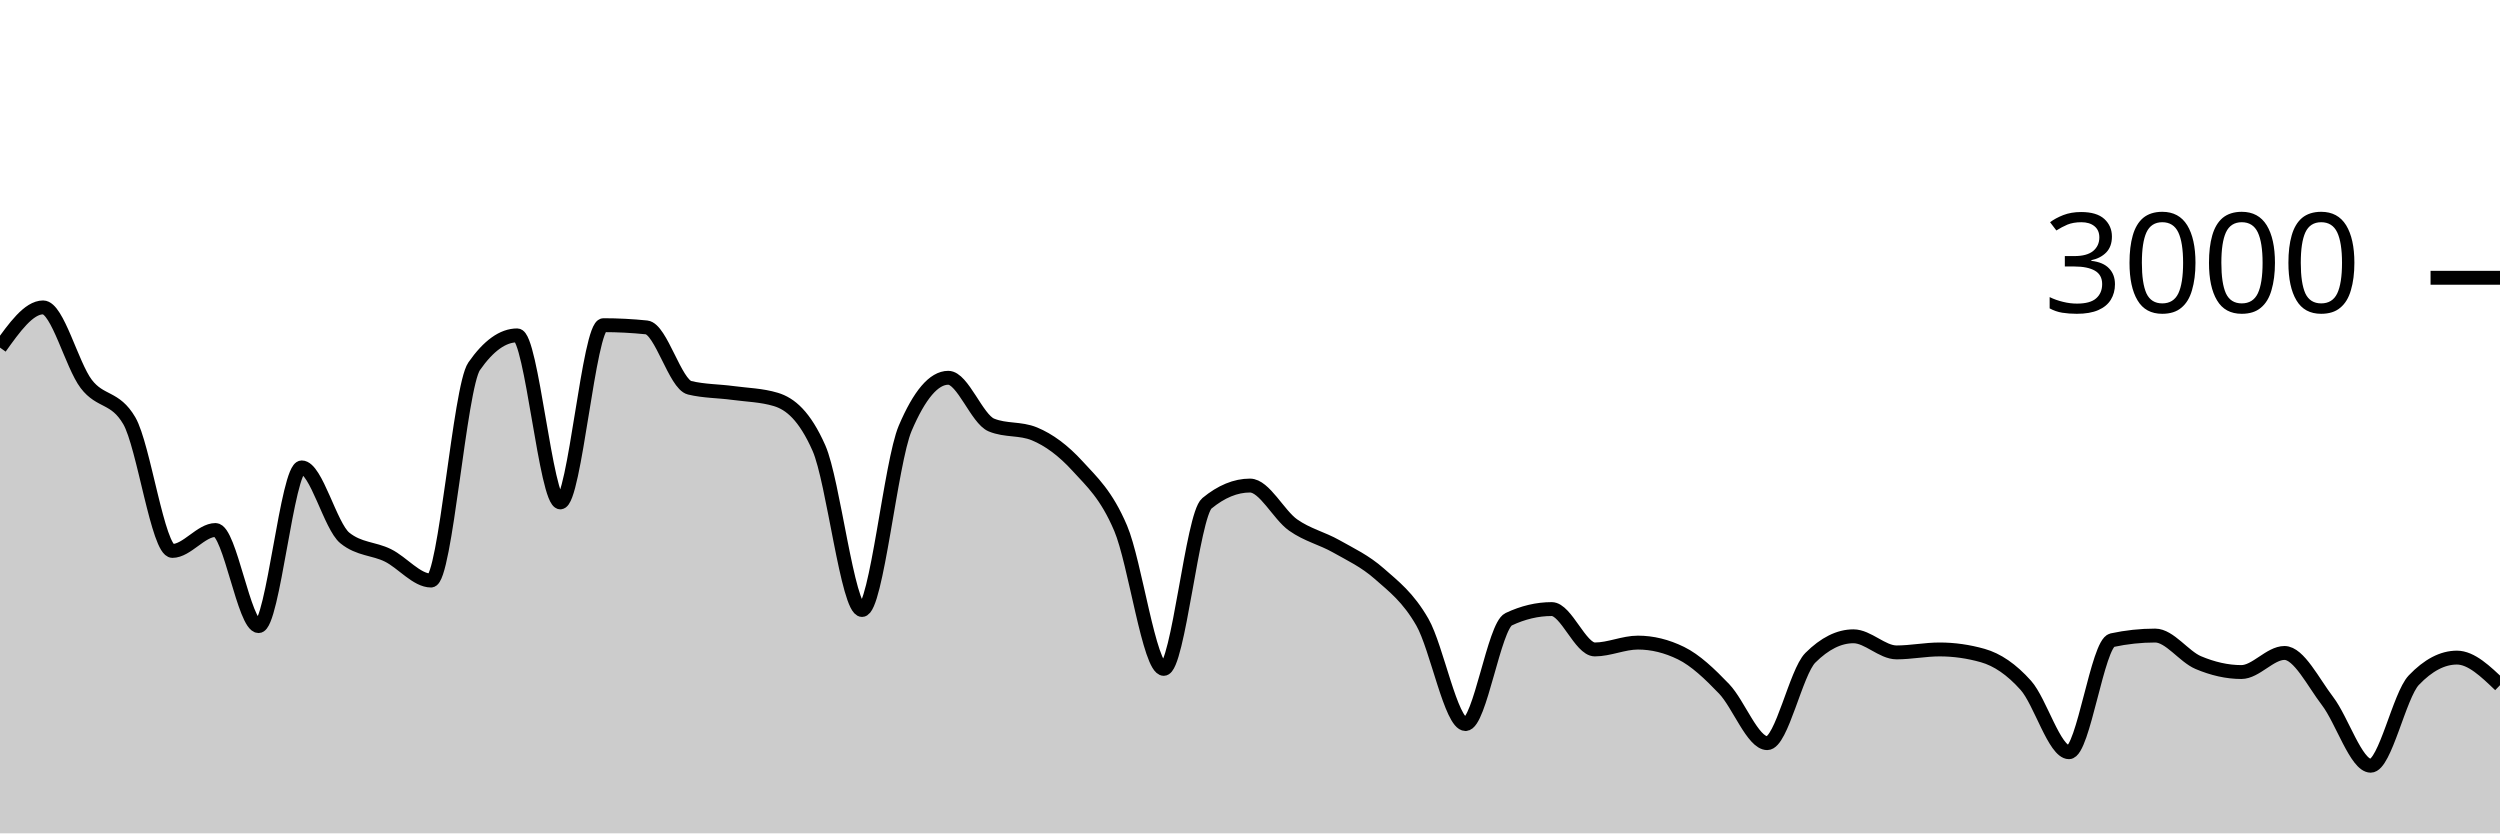
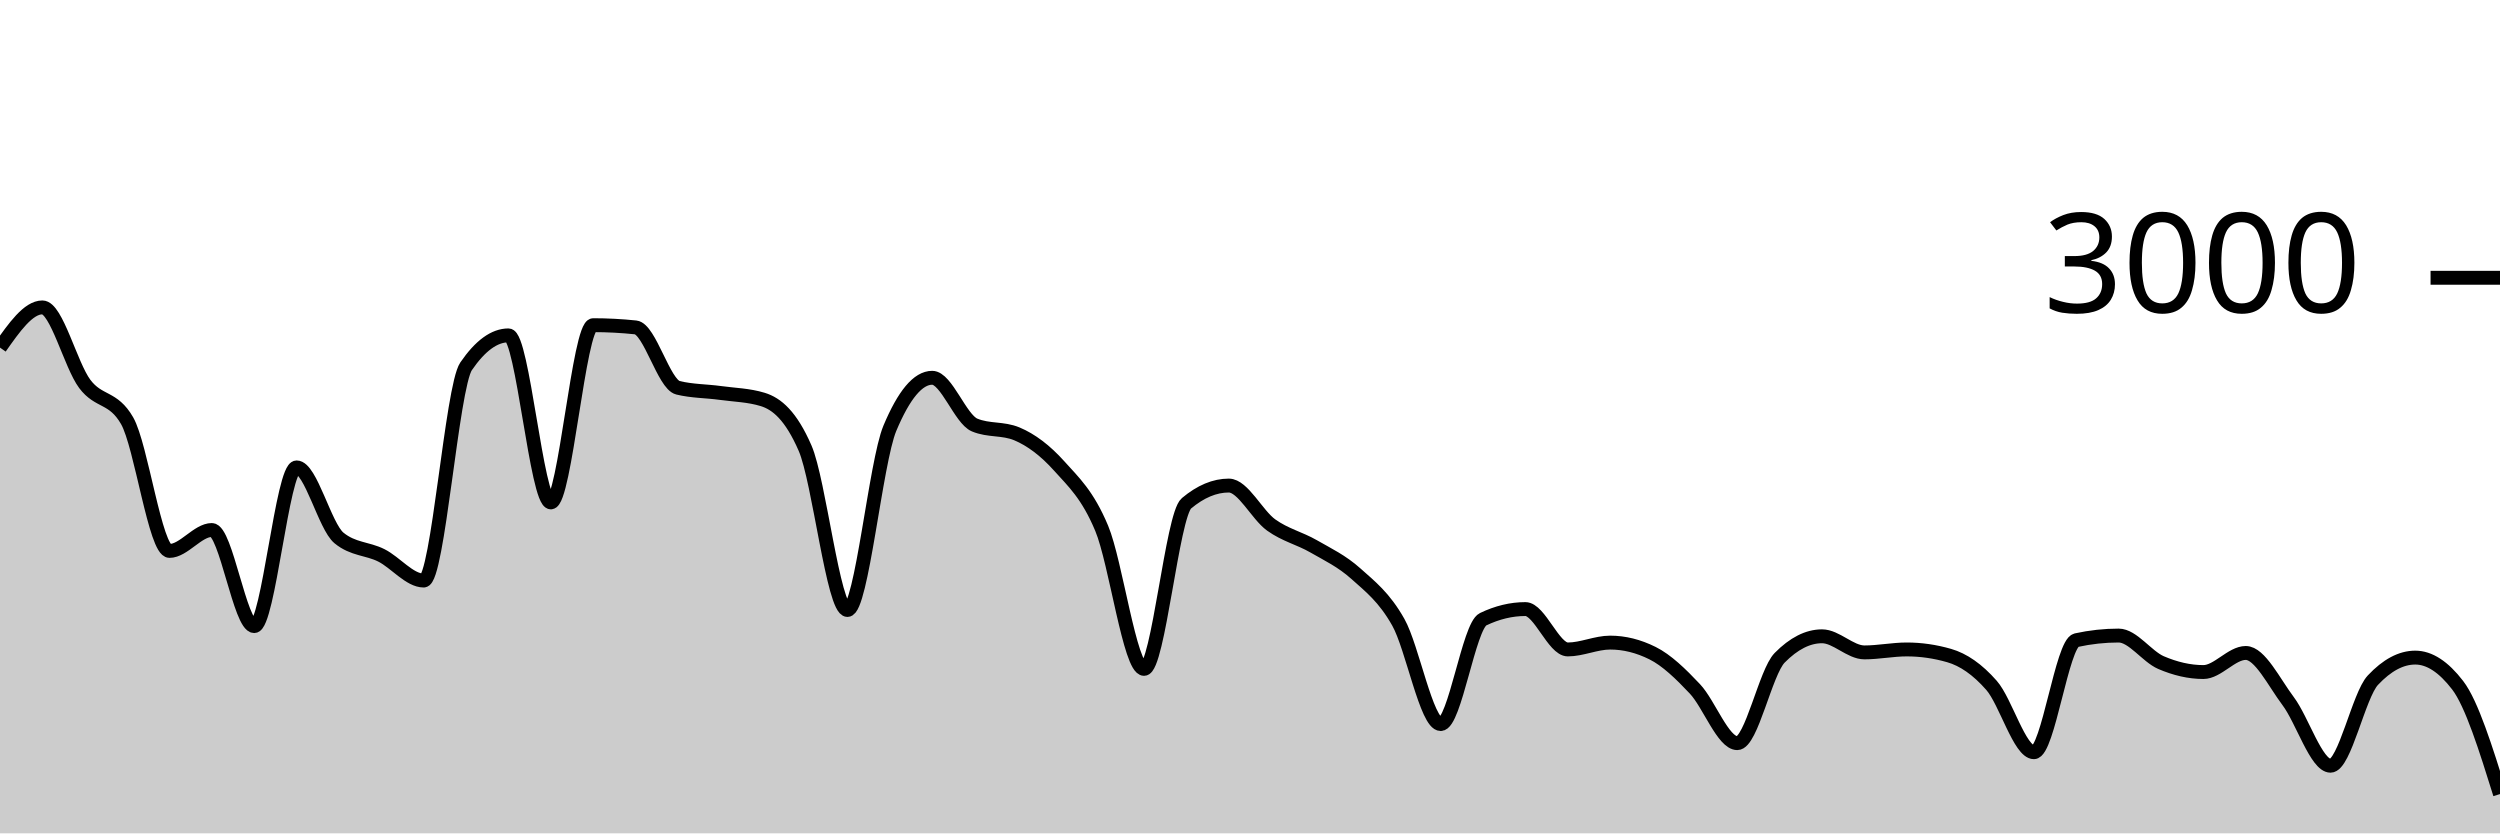
<svg xmlns="http://www.w3.org/2000/svg" viewBox="0 0 180 60">
  <g transform="translate(0,20)">
-     <path class="area" fill="rgba(0, 0, 0, 0.2)" d="M0,5.027C1.034,3.58,2.069,2.133,3.103,2.133C4.138,2.133,5.172,6.28,6.207,7.64C7.241,9,8.276,8.524,9.31,10.293C10.345,12.062,11.379,19.667,12.414,19.667C13.448,19.667,14.483,18.16,15.517,18.16C16.552,18.16,17.586,25.08,18.621,25.08C19.655,25.08,20.69,13.653,21.724,13.653C22.759,13.653,23.793,17.898,24.828,18.733C25.862,19.569,26.897,19.476,27.931,19.987C28.966,20.498,30,21.8,31.034,21.8C32.069,21.8,33.103,7.858,34.138,6.373C35.172,4.889,36.207,4.147,37.241,4.147C38.276,4.147,39.31,16.173,40.345,16.173C41.379,16.173,42.414,3.413,43.448,3.413C44.483,3.413,45.517,3.467,46.552,3.573C47.586,3.68,48.621,7.671,49.655,7.92C50.69,8.169,51.724,8.153,52.759,8.293C53.793,8.433,54.828,8.449,55.862,8.76C56.897,9.071,57.931,9.929,58.966,12.267C60,14.604,61.034,23.92,62.069,23.92C63.103,23.92,64.138,13.267,65.172,10.84C66.207,8.413,67.241,7.2,68.276,7.2C69.31,7.2,70.345,10.173,71.379,10.6C72.414,11.027,73.448,10.813,74.483,11.24C75.517,11.667,76.552,12.427,77.586,13.56C78.621,14.693,79.655,15.607,80.69,18.04C81.724,20.473,82.759,28.16,83.793,28.16C84.828,28.16,85.862,17.093,86.897,16.24C87.931,15.387,88.966,14.96,90,14.96C91.034,14.96,92.069,17.071,93.103,17.8C94.138,18.529,95.172,18.749,96.207,19.333C97.241,19.918,98.276,20.396,99.31,21.307C100.345,22.218,101.379,22.996,102.414,24.8C103.448,26.604,104.483,32.133,105.517,32.133C106.552,32.133,107.586,25.076,108.621,24.587C109.655,24.098,110.69,23.853,111.724,23.853C112.759,23.853,113.793,26.76,114.828,26.76C115.862,26.76,116.897,26.267,117.931,26.267C118.966,26.267,120,26.52,121.034,27.027C122.069,27.533,123.103,28.52,124.138,29.6C125.172,30.68,126.207,33.507,127.241,33.507C128.276,33.507,129.31,28.391,130.345,27.36C131.379,26.329,132.414,25.813,133.448,25.813C134.483,25.813,135.517,26.973,136.552,26.973C137.586,26.973,138.621,26.76,139.655,26.76C140.69,26.76,141.724,26.907,142.759,27.2C143.793,27.493,144.828,28.187,145.862,29.347C146.897,30.507,147.931,34.16,148.966,34.16C150,34.16,151.034,26.316,152.069,26.093C153.103,25.871,154.138,25.76,155.172,25.76C156.207,25.76,157.241,27.269,158.276,27.707C159.31,28.144,160.345,28.387,161.379,28.387C162.414,28.387,163.448,27.013,164.483,27.013C165.517,27.013,166.552,29.127,167.586,30.48C168.621,31.833,169.655,35.133,170.69,35.133C171.724,35.133,172.759,30.058,173.793,28.973C174.828,27.889,175.862,27.347,176.897,27.347C177.931,27.347,178.966,28.34,180,29.333L180,40C178.966,40,177.931,40,176.897,40C175.862,40,174.828,40,173.793,40C172.759,40,171.724,40,170.69,40C169.655,40,168.621,40,167.586,40C166.552,40,165.517,40,164.483,40C163.448,40,162.414,40,161.379,40C160.345,40,159.31,40,158.276,40C157.241,40,156.207,40,155.172,40C154.138,40,153.103,40,152.069,40C151.034,40,150,40,148.966,40C147.931,40,146.897,40,145.862,40C144.828,40,143.793,40,142.759,40C141.724,40,140.69,40,139.655,40C138.621,40,137.586,40,136.552,40C135.517,40,134.483,40,133.448,40C132.414,40,131.379,40,130.345,40C129.31,40,128.276,40,127.241,40C126.207,40,125.172,40,124.138,40C123.103,40,122.069,40,121.034,40C120,40,118.966,40,117.931,40C116.897,40,115.862,40,114.828,40C113.793,40,112.759,40,111.724,40C110.69,40,109.655,40,108.621,40C107.586,40,106.552,40,105.517,40C104.483,40,103.448,40,102.414,40C101.379,40,100.345,40,99.31,40C98.276,40,97.241,40,96.207,40C95.172,40,94.138,40,93.103,40C92.069,40,91.034,40,90,40C88.966,40,87.931,40,86.897,40C85.862,40,84.828,40,83.793,40C82.759,40,81.724,40,80.69,40C79.655,40,78.621,40,77.586,40C76.552,40,75.517,40,74.483,40C73.448,40,72.414,40,71.379,40C70.345,40,69.31,40,68.276,40C67.241,40,66.207,40,65.172,40C64.138,40,63.103,40,62.069,40C61.034,40,60,40,58.966,40C57.931,40,56.897,40,55.862,40C54.828,40,53.793,40,52.759,40C51.724,40,50.69,40,49.655,40C48.621,40,47.586,40,46.552,40C45.517,40,44.483,40,43.448,40C42.414,40,41.379,40,40.345,40C39.31,40,38.276,40,37.241,40C36.207,40,35.172,40,34.138,40C33.103,40,32.069,40,31.034,40C30,40,28.966,40,27.931,40C26.897,40,25.862,40,24.828,40C23.793,40,22.759,40,21.724,40C20.69,40,19.655,40,18.621,40C17.586,40,16.552,40,15.517,40C14.483,40,13.448,40,12.414,40C11.379,40,10.345,40,9.31,40C8.276,40,7.241,40,6.207,40C5.172,40,4.138,40,3.103,40C2.069,40,1.034,40,0,40Z" />
-     <path class="line" stroke="black" fill="none" d="M0,5.027C1.034,3.58,2.069,2.133,3.103,2.133C4.138,2.133,5.172,6.28,6.207,7.64C7.241,9,8.276,8.524,9.31,10.293C10.345,12.062,11.379,19.667,12.414,19.667C13.448,19.667,14.483,18.16,15.517,18.16C16.552,18.16,17.586,25.08,18.621,25.08C19.655,25.08,20.69,13.653,21.724,13.653C22.759,13.653,23.793,17.898,24.828,18.733C25.862,19.569,26.897,19.476,27.931,19.987C28.966,20.498,30,21.8,31.034,21.8C32.069,21.8,33.103,7.858,34.138,6.373C35.172,4.889,36.207,4.147,37.241,4.147C38.276,4.147,39.31,16.173,40.345,16.173C41.379,16.173,42.414,3.413,43.448,3.413C44.483,3.413,45.517,3.467,46.552,3.573C47.586,3.68,48.621,7.671,49.655,7.92C50.69,8.169,51.724,8.153,52.759,8.293C53.793,8.433,54.828,8.449,55.862,8.76C56.897,9.071,57.931,9.929,58.966,12.267C60,14.604,61.034,23.92,62.069,23.92C63.103,23.92,64.138,13.267,65.172,10.84C66.207,8.413,67.241,7.2,68.276,7.2C69.31,7.2,70.345,10.173,71.379,10.6C72.414,11.027,73.448,10.813,74.483,11.24C75.517,11.667,76.552,12.427,77.586,13.56C78.621,14.693,79.655,15.607,80.69,18.04C81.724,20.473,82.759,28.16,83.793,28.16C84.828,28.16,85.862,17.093,86.897,16.24C87.931,15.387,88.966,14.96,90,14.96C91.034,14.96,92.069,17.071,93.103,17.8C94.138,18.529,95.172,18.749,96.207,19.333C97.241,19.918,98.276,20.396,99.31,21.307C100.345,22.218,101.379,22.996,102.414,24.8C103.448,26.604,104.483,32.133,105.517,32.133C106.552,32.133,107.586,25.076,108.621,24.587C109.655,24.098,110.69,23.853,111.724,23.853C112.759,23.853,113.793,26.76,114.828,26.76C115.862,26.76,116.897,26.267,117.931,26.267C118.966,26.267,120,26.52,121.034,27.027C122.069,27.533,123.103,28.52,124.138,29.6C125.172,30.68,126.207,33.507,127.241,33.507C128.276,33.507,129.31,28.391,130.345,27.36C131.379,26.329,132.414,25.813,133.448,25.813C134.483,25.813,135.517,26.973,136.552,26.973C137.586,26.973,138.621,26.76,139.655,26.76C140.69,26.76,141.724,26.907,142.759,27.2C143.793,27.493,144.828,28.187,145.862,29.347C146.897,30.507,147.931,34.16,148.966,34.16C150,34.16,151.034,26.316,152.069,26.093C153.103,25.871,154.138,25.76,155.172,25.76C156.207,25.76,157.241,27.269,158.276,27.707C159.31,28.144,160.345,28.387,161.379,28.387C162.414,28.387,163.448,27.013,164.483,27.013C165.517,27.013,166.552,29.127,167.586,30.48C168.621,31.833,169.655,35.133,170.69,35.133C171.724,35.133,172.759,30.058,173.793,28.973C174.828,27.889,175.862,27.347,176.897,27.347C177.931,27.347,178.966,28.34,180,29.333" />
+     <path class="area" fill="rgba(0, 0, 0, 0.2)" d="M0,5.027C1.017,3.58,2.034,2.133,3.051,2.133C4.068,2.133,5.085,6.28,6.102,7.64C7.119,9,8.136,8.524,9.153,10.293C10.169,12.062,11.186,19.667,12.203,19.667C13.22,19.667,14.237,18.16,15.254,18.16C16.271,18.16,17.288,25.08,18.305,25.08C19.322,25.08,20.339,13.653,21.356,13.653C22.373,13.653,23.39,17.898,24.407,18.733C25.424,19.569,26.441,19.476,27.458,19.987C28.475,20.498,29.492,21.8,30.508,21.8C31.525,21.8,32.542,7.858,33.559,6.373C34.576,4.889,35.593,4.147,36.61,4.147C37.627,4.147,38.644,16.173,39.661,16.173C40.678,16.173,41.695,3.413,42.712,3.413C43.729,3.413,44.746,3.467,45.763,3.573C46.78,3.68,47.797,7.671,48.814,7.92C49.831,8.169,50.847,8.153,51.864,8.293C52.881,8.433,53.898,8.449,54.915,8.76C55.932,9.071,56.949,9.929,57.966,12.267C58.983,14.604,60,23.92,61.017,23.92C62.034,23.92,63.051,13.267,64.068,10.84C65.085,8.413,66.102,7.2,67.119,7.2C68.136,7.2,69.153,10.173,70.169,10.6C71.186,11.027,72.203,10.813,73.22,11.24C74.237,11.667,75.254,12.427,76.271,13.56C77.288,14.693,78.305,15.607,79.322,18.04C80.339,20.473,81.356,28.16,82.373,28.16C83.39,28.16,84.407,17.093,85.424,16.24C86.441,15.387,87.458,14.96,88.475,14.96C89.492,14.96,90.508,17.071,91.525,17.8C92.542,18.529,93.559,18.749,94.576,19.333C95.593,19.918,96.61,20.396,97.627,21.307C98.644,22.218,99.661,22.996,100.678,24.8C101.695,26.604,102.712,32.133,103.729,32.133C104.746,32.133,105.763,25.076,106.78,24.587C107.797,24.098,108.814,23.853,109.831,23.853C110.847,23.853,111.864,26.76,112.881,26.76C113.898,26.76,114.915,26.267,115.932,26.267C116.949,26.267,117.966,26.52,118.983,27.027C120,27.533,121.017,28.52,122.034,29.6C123.051,30.68,124.068,33.507,125.085,33.507C126.102,33.507,127.119,28.391,128.136,27.36C129.153,26.329,130.169,25.813,131.186,25.813C132.203,25.813,133.22,26.973,134.237,26.973C135.254,26.973,136.271,26.76,137.288,26.76C138.305,26.76,139.322,26.907,140.339,27.2C141.356,27.493,142.373,28.187,143.39,29.347C144.407,30.507,145.424,34.16,146.441,34.16C147.458,34.16,148.475,26.316,149.492,26.093C150.508,25.871,151.525,25.76,152.542,25.76C153.559,25.76,154.576,27.269,155.593,27.707C156.61,28.144,157.627,28.387,158.644,28.387C159.661,28.387,160.678,27.013,161.695,27.013C162.712,27.013,163.729,29.127,164.746,30.48C165.763,31.833,166.78,35.133,167.797,35.133C168.814,35.133,169.831,30.058,170.847,28.973C171.864,27.889,172.881,27.347,173.898,27.347C174.915,27.347,175.932,28.009,176.949,29.333C177.966,30.658,178.983,33.916,180,37.173L180,40C178.983,40,177.966,40,176.949,40C175.932,40,174.915,40,173.898,40C172.881,40,171.864,40,170.847,40C169.831,40,168.814,40,167.797,40C166.78,40,165.763,40,164.746,40C163.729,40,162.712,40,161.695,40C160.678,40,159.661,40,158.644,40C157.627,40,156.61,40,155.593,40C154.576,40,153.559,40,152.542,40C151.525,40,150.508,40,149.492,40C148.475,40,147.458,40,146.441,40C145.424,40,144.407,40,143.39,40C142.373,40,141.356,40,140.339,40C139.322,40,138.305,40,137.288,40C136.271,40,135.254,40,134.237,40C133.22,40,132.203,40,131.186,40C130.169,40,129.153,40,128.136,40C127.119,40,126.102,40,125.085,40C124.068,40,123.051,40,122.034,40C121.017,40,120,40,118.983,40C117.966,40,116.949,40,115.932,40C114.915,40,113.898,40,112.881,40C111.864,40,110.847,40,109.831,40C108.814,40,107.797,40,106.78,40C105.763,40,104.746,40,103.729,40C102.712,40,101.695,40,100.678,40C99.661,40,98.644,40,97.627,40C96.61,40,95.593,40,94.576,40C93.559,40,92.542,40,91.525,40C90.508,40,89.492,40,88.475,40C87.458,40,86.441,40,85.424,40C84.407,40,83.39,40,82.373,40C81.356,40,80.339,40,79.322,40C78.305,40,77.288,40,76.271,40C75.254,40,74.237,40,73.22,40C72.203,40,71.186,40,70.169,40C69.153,40,68.136,40,67.119,40C66.102,40,65.085,40,64.068,40C63.051,40,62.034,40,61.017,40C60,40,58.983,40,57.966,40C56.949,40,55.932,40,54.915,40C53.898,40,52.881,40,51.864,40C50.847,40,49.831,40,48.814,40C47.797,40,46.78,40,45.763,40C44.746,40,43.729,40,42.712,40C41.695,40,40.678,40,39.661,40C38.644,40,37.627,40,36.61,40C35.593,40,34.576,40,33.559,40C32.542,40,31.525,40,30.508,40C29.492,40,28.475,40,27.458,40C26.441,40,25.424,40,24.407,40C23.39,40,22.373,40,21.356,40C20.339,40,19.322,40,18.305,40C17.288,40,16.271,40,15.254,40C14.237,40,13.22,40,12.203,40C11.186,40,10.169,40,9.153,40C8.136,40,7.119,40,6.102,40C5.085,40,4.068,40,3.051,40C2.034,40,1.017,40,0,40Z" />
+     <path class="line" stroke="black" fill="none" d="M0,5.027C1.017,3.58,2.034,2.133,3.051,2.133C4.068,2.133,5.085,6.28,6.102,7.64C7.119,9,8.136,8.524,9.153,10.293C10.169,12.062,11.186,19.667,12.203,19.667C13.22,19.667,14.237,18.16,15.254,18.16C16.271,18.16,17.288,25.08,18.305,25.08C19.322,25.08,20.339,13.653,21.356,13.653C22.373,13.653,23.39,17.898,24.407,18.733C25.424,19.569,26.441,19.476,27.458,19.987C28.475,20.498,29.492,21.8,30.508,21.8C31.525,21.8,32.542,7.858,33.559,6.373C34.576,4.889,35.593,4.147,36.61,4.147C37.627,4.147,38.644,16.173,39.661,16.173C40.678,16.173,41.695,3.413,42.712,3.413C43.729,3.413,44.746,3.467,45.763,3.573C46.78,3.68,47.797,7.671,48.814,7.92C49.831,8.169,50.847,8.153,51.864,8.293C52.881,8.433,53.898,8.449,54.915,8.76C55.932,9.071,56.949,9.929,57.966,12.267C58.983,14.604,60,23.92,61.017,23.92C62.034,23.92,63.051,13.267,64.068,10.84C65.085,8.413,66.102,7.2,67.119,7.2C68.136,7.2,69.153,10.173,70.169,10.6C71.186,11.027,72.203,10.813,73.22,11.24C74.237,11.667,75.254,12.427,76.271,13.56C77.288,14.693,78.305,15.607,79.322,18.04C80.339,20.473,81.356,28.16,82.373,28.16C83.39,28.16,84.407,17.093,85.424,16.24C86.441,15.387,87.458,14.96,88.475,14.96C89.492,14.96,90.508,17.071,91.525,17.8C92.542,18.529,93.559,18.749,94.576,19.333C95.593,19.918,96.61,20.396,97.627,21.307C98.644,22.218,99.661,22.996,100.678,24.8C101.695,26.604,102.712,32.133,103.729,32.133C104.746,32.133,105.763,25.076,106.78,24.587C107.797,24.098,108.814,23.853,109.831,23.853C110.847,23.853,111.864,26.76,112.881,26.76C113.898,26.76,114.915,26.267,115.932,26.267C116.949,26.267,117.966,26.52,118.983,27.027C120,27.533,121.017,28.52,122.034,29.6C123.051,30.68,124.068,33.507,125.085,33.507C126.102,33.507,127.119,28.391,128.136,27.36C129.153,26.329,130.169,25.813,131.186,25.813C132.203,25.813,133.22,26.973,134.237,26.973C135.254,26.973,136.271,26.76,137.288,26.76C138.305,26.76,139.322,26.907,140.339,27.2C141.356,27.493,142.373,28.187,143.39,29.347C144.407,30.507,145.424,34.16,146.441,34.16C147.458,34.16,148.475,26.316,149.492,26.093C150.508,25.871,151.525,25.76,152.542,25.76C153.559,25.76,154.576,27.269,155.593,27.707C156.61,28.144,157.627,28.387,158.644,28.387C159.661,28.387,160.678,27.013,161.695,27.013C162.712,27.013,163.729,29.127,164.746,30.48C165.763,31.833,166.78,35.133,167.797,35.133C168.814,35.133,169.831,30.058,170.847,28.973C171.864,27.889,172.881,27.347,173.898,27.347C174.915,27.347,175.932,28.009,176.949,29.333C177.966,30.658,178.983,33.916,180,37.173" />
    <path class="axis-ceiling" stroke-width="1" stroke="black" fill="none" d="M175,0L180,0" />
    <text class="axis-ceiling-label" font-family="sans-serif" text-anchor="end" font-size="10px" x="170" y="2.5">3000</text>
  </g>
</svg>
